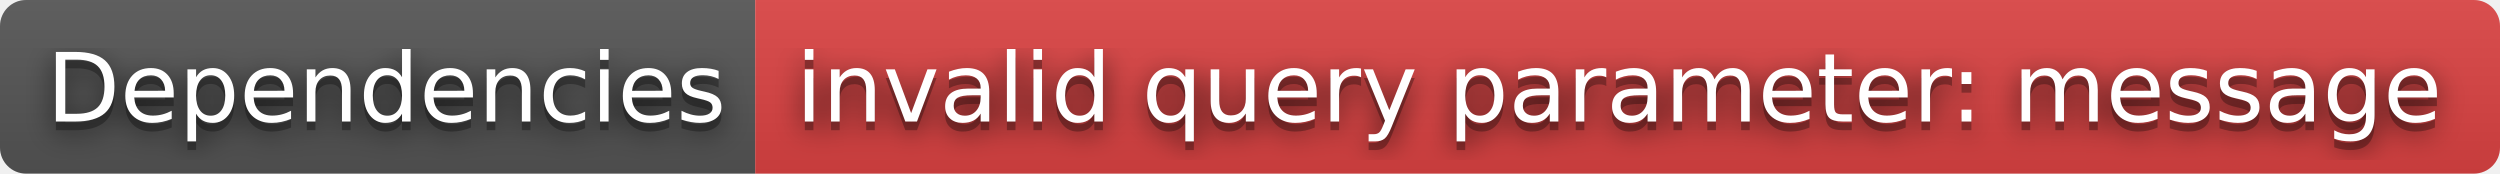
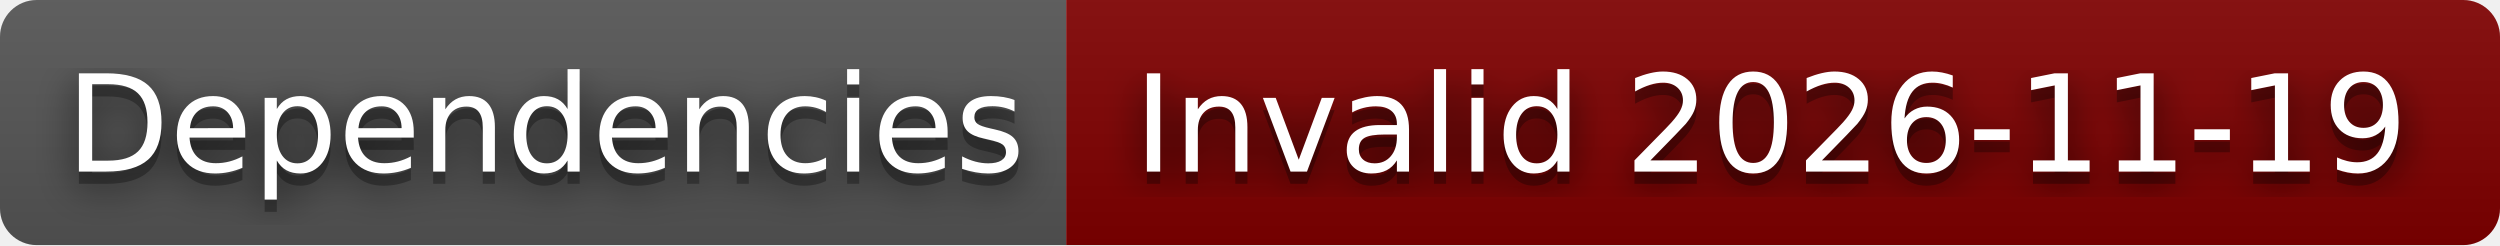
- <svg xmlns="http://www.w3.org/2000/svg" width="288" height="20" role="img" aria-label="Dependencies: invalid query parameter: message">
+ <svg xmlns="http://www.w3.org/2000/svg" width="204" height="20" role="img" aria-label="Dependencies: Invalid 2026-11-19">
  <filter id="blur">
    <feGaussianBlur stdDeviation="16" />
  </filter>
  <linearGradient id="s" x2="0" y2="100%">
    <stop offset="0" stop-color="#bbb" stop-opacity=".1" />
    <stop offset="1" stop-opacity=".1" />
  </linearGradient>
  <clipPath id="r">
-     <rect width="288" height="20" rx="3" />
+     <rect width="204" height="20" rx="3" />
  </clipPath>
  <g clip-path="url(#r)">
    <rect width="87" height="20" fill="#555" />
-     <rect x="87" width="201" height="20" fill="#dd4343" />
-     <rect width="288" height="20" fill="url(#s)" />
+     <rect x="87" width="117" height="20" fill="#800000" />
+     <rect width="204" height="20" fill="url(#s)" />
  </g>
  <g fill="#fff" text-anchor="middle" font-family="Verdana,Geneva,DejaVu Sans,sans-serif" text-rendering="geometricPrecision" font-size="110">
    <g transform="scale(.1)">
      <g aria-hidden="true" fill="#010101">
        <text x="445" y="150" fill-opacity=".8" filter="url(#blur)" textLength="770">Dependencies</text>
        <text x="445" y="150" fill-opacity=".3" textLength="770">Dependencies</text>
      </g>
      <text x="445" y="140" textLength="770">Dependencies</text>
    </g>
    <g transform="scale(.1)">
      <g aria-hidden="true" fill="#010101">
-         <text x="1865" y="150" fill-opacity=".8" filter="url(#blur)" textLength="1910">invalid query parameter: message</text>
-         <text x="1865" y="150" fill-opacity=".3" textLength="1910">invalid query parameter: message</text>
+         <text x="1445" y="150" fill-opacity=".8" filter="url(#blur)" textLength="1070">Invalid 2026-11-19</text>
+         <text x="1445" y="150" fill-opacity=".3" textLength="1070">Invalid 2026-11-19</text>
      </g>
-       <text x="1865" y="140" textLength="1910">invalid query parameter: message</text>
+       <text x="1445" y="140" textLength="1070">Invalid 2026-11-19</text>
    </g>
  </g>
</svg>
